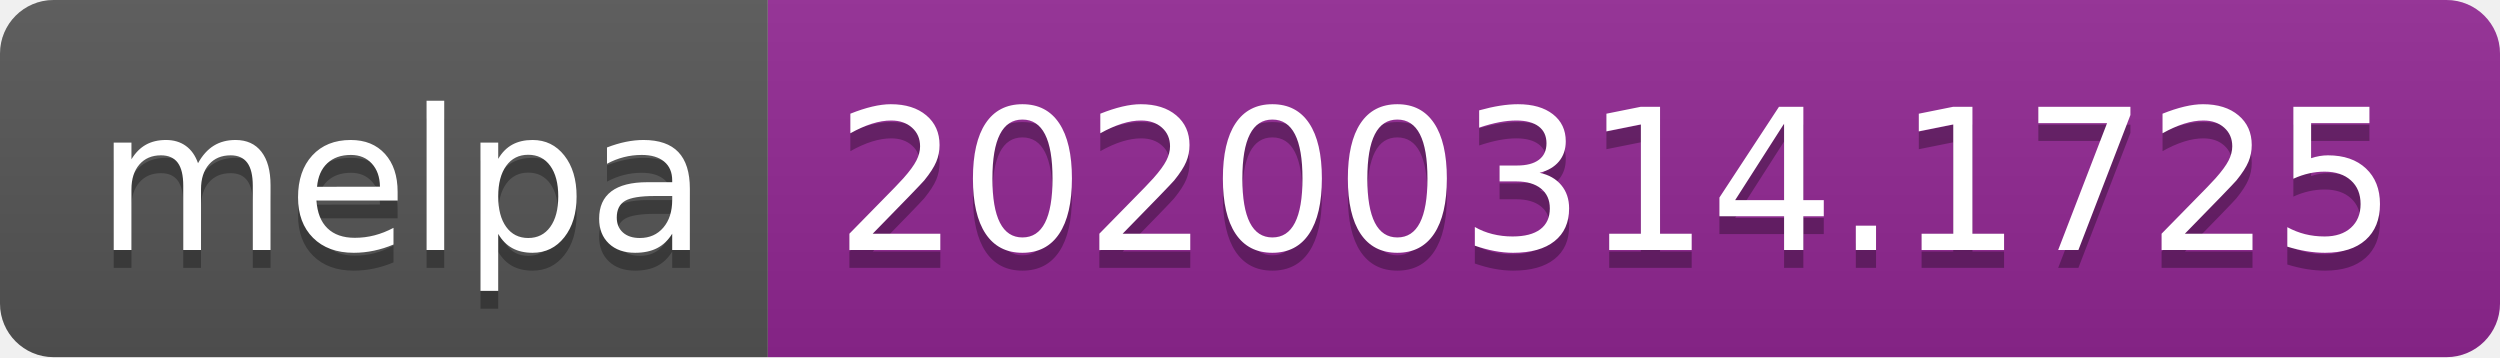
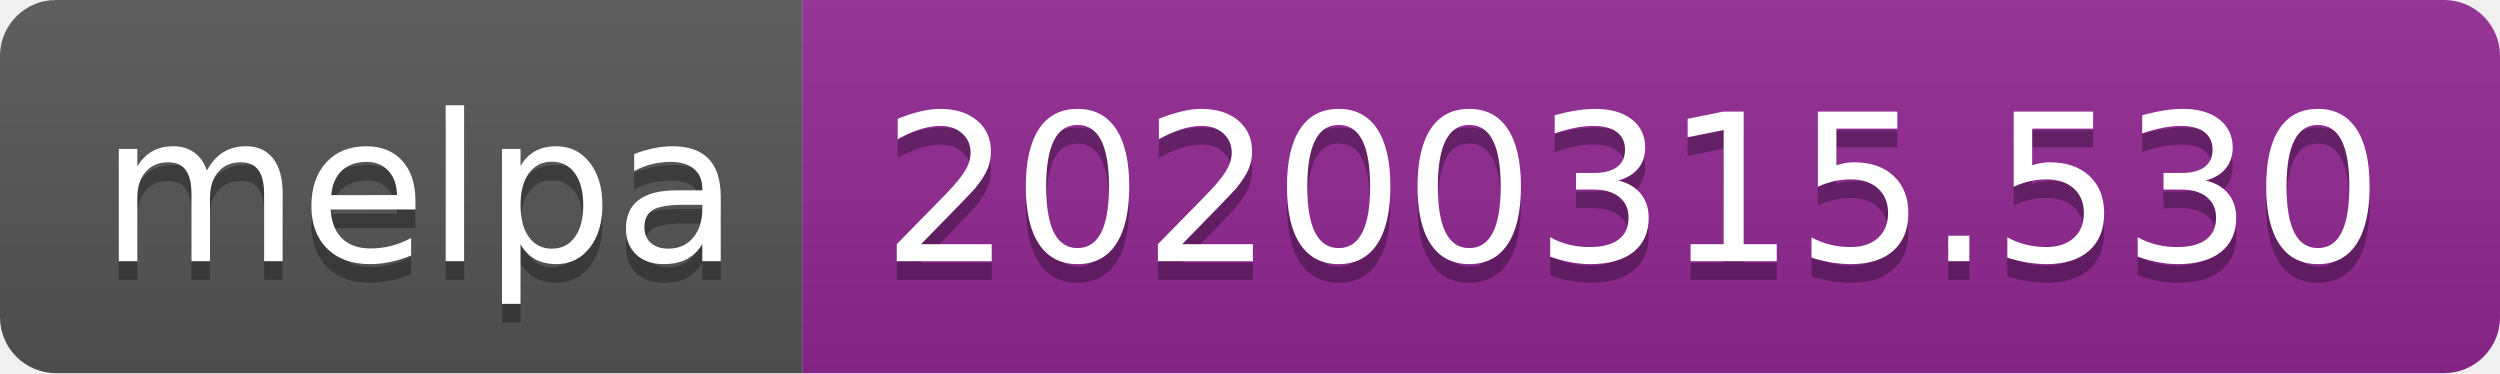
- <svg xmlns="http://www.w3.org/2000/svg" width="140" height="20">
+ <svg xmlns="http://www.w3.org/2000/svg" width="134" height="20">
  <linearGradient id="b" x2="0" y2="100%">
    <stop offset="0" stop-color="#bbb" stop-opacity=".1" />
    <stop offset="1" stop-opacity=".1" />
  </linearGradient>
  <clipPath id="a">
-     <rect width="140" height="20" rx="3" fill="#fff" />
+     <rect width="134" height="20" rx="3" fill="#fff" />
  </clipPath>
  <g clip-path="url(#a)">
    <path fill="#555" d="M0 0h43v20H0z" />
-     <path fill="#922793" d="M43 0h97v20H43z" />
-     <path fill="url(#b)" d="M0 0h140v20H0z" />
+     <path fill="#922793" d="M43 0h91v20H43z" />
+     <path fill="url(#b)" d="M0 0h134v20H0z" />
  </g>
  <g fill="#fff" text-anchor="middle" font-family="DejaVu Sans,Verdana,Geneva,sans-serif" font-size="110">
    <text x="225" y="150" fill="#010101" fill-opacity=".3" transform="scale(.1)" textLength="330">melpa</text>
    <text x="225" y="140" transform="scale(.1)" textLength="330">melpa</text>
-     <text x="905" y="150" fill="#010101" fill-opacity=".3" transform="scale(.1)" textLength="870">20200314.1725</text>
-     <text x="905" y="140" transform="scale(.1)" textLength="870">20200314.1725</text>
+     <text x="875" y="150" fill="#010101" fill-opacity=".3" transform="scale(.1)" textLength="810">20200315.530</text>
+     <text x="875" y="140" transform="scale(.1)" textLength="810">20200315.530</text>
  </g>
</svg>
